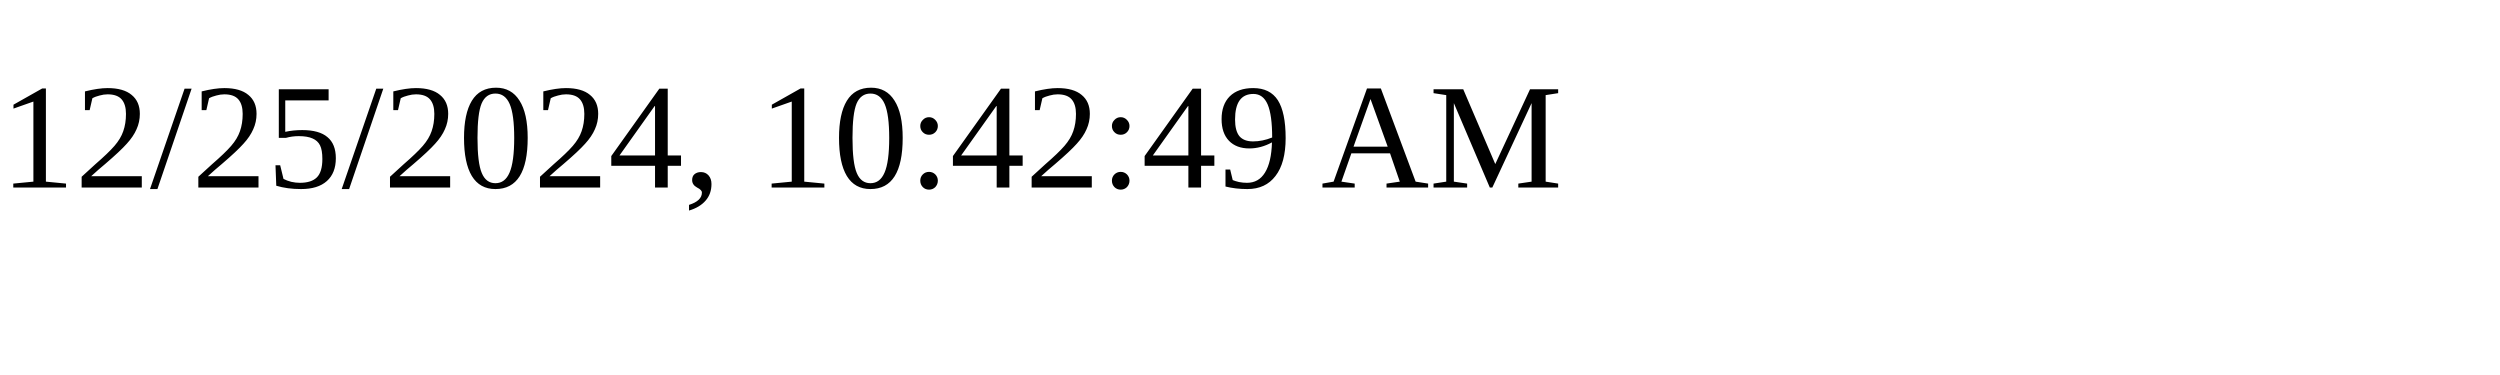
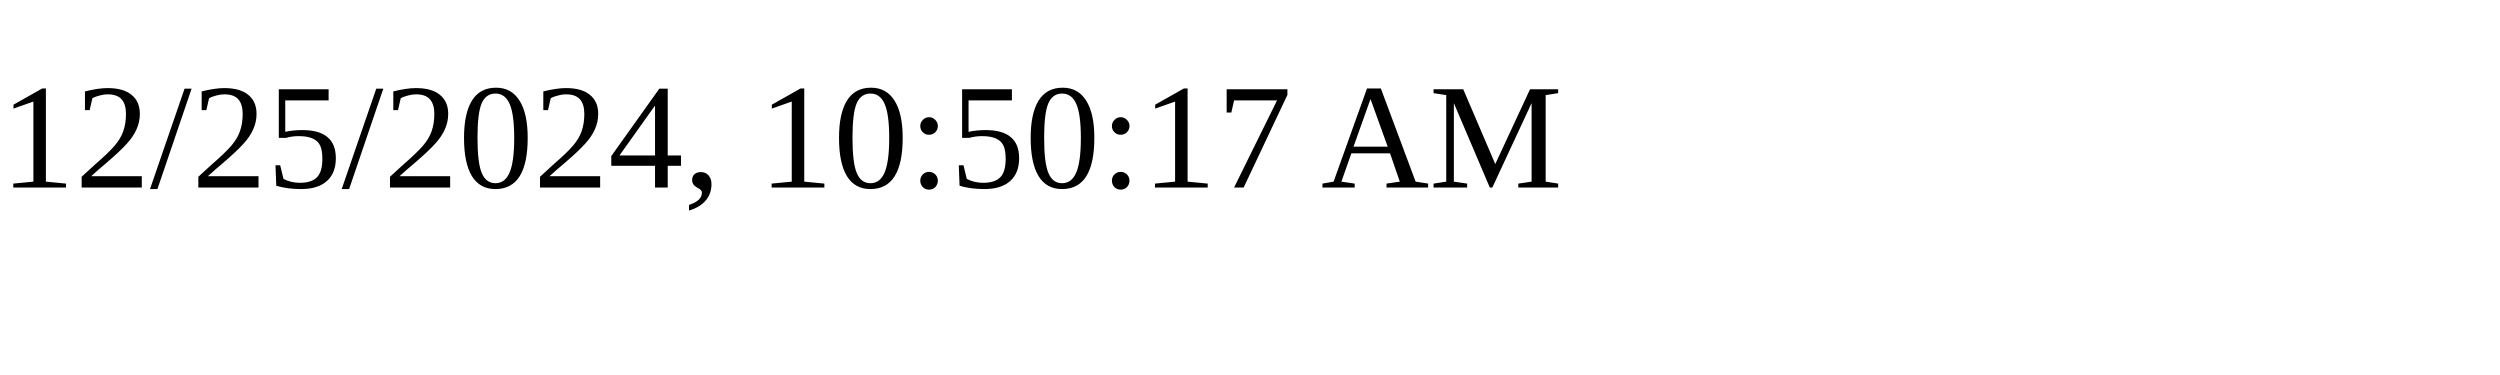
<svg xmlns="http://www.w3.org/2000/svg" height="30" width="200">
-   <text x="0" y="15">12/25/2024, 10:42:49 AM</text>
+   <text x="0" y="15">12/25/2024, 10:50:17 AM</text>
</svg>
